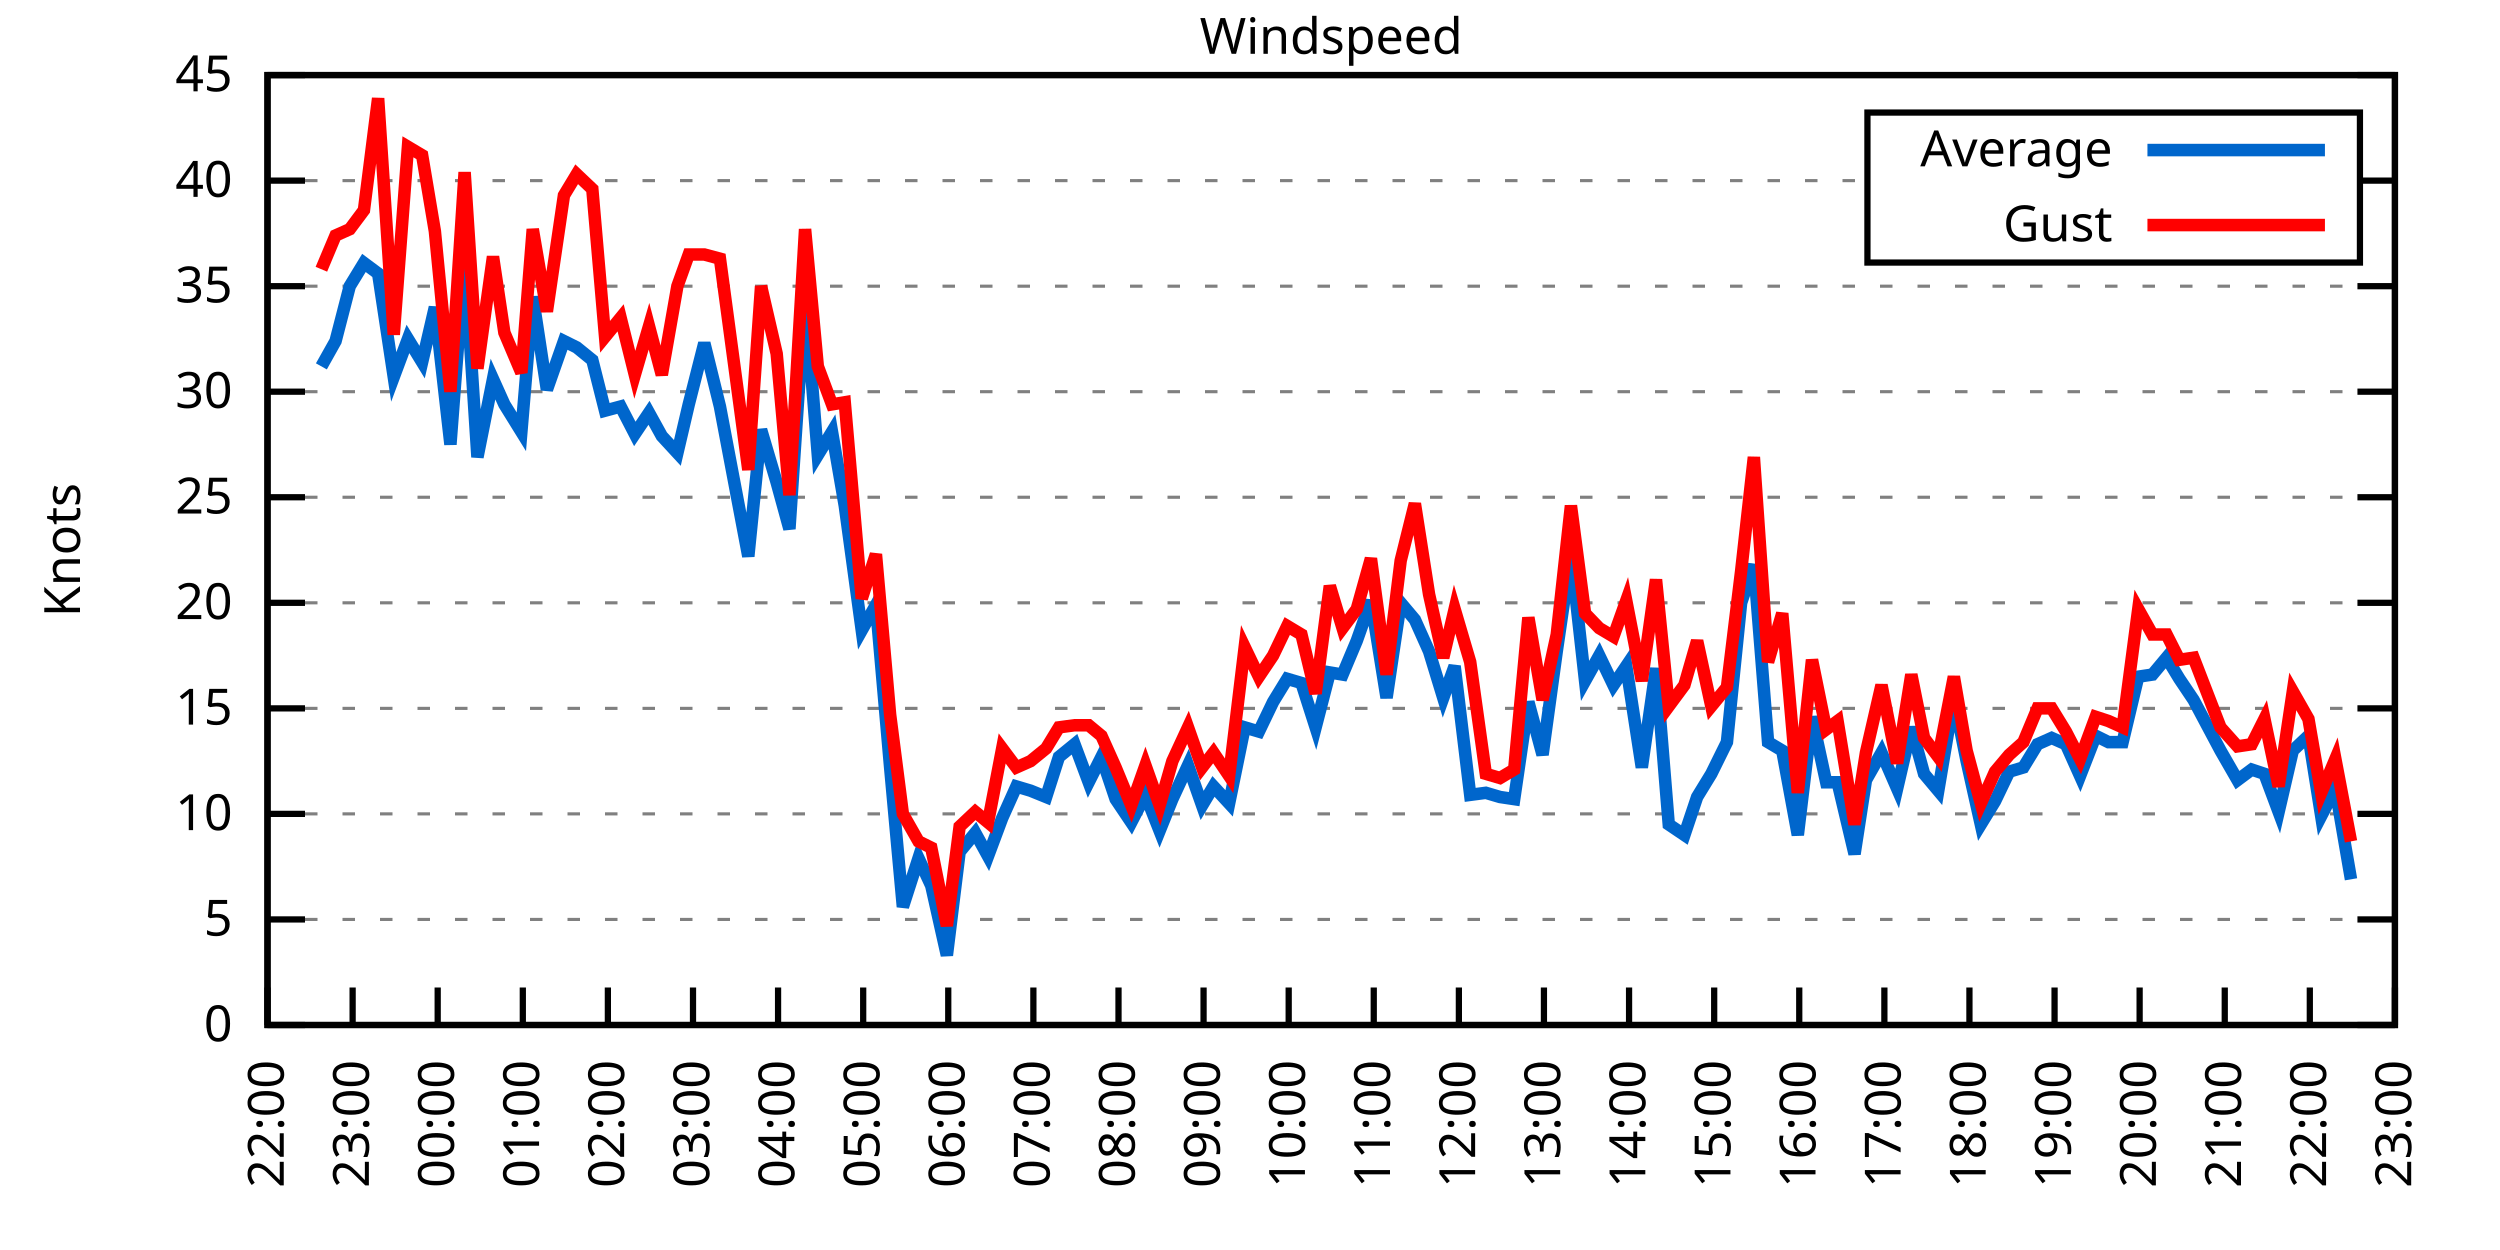
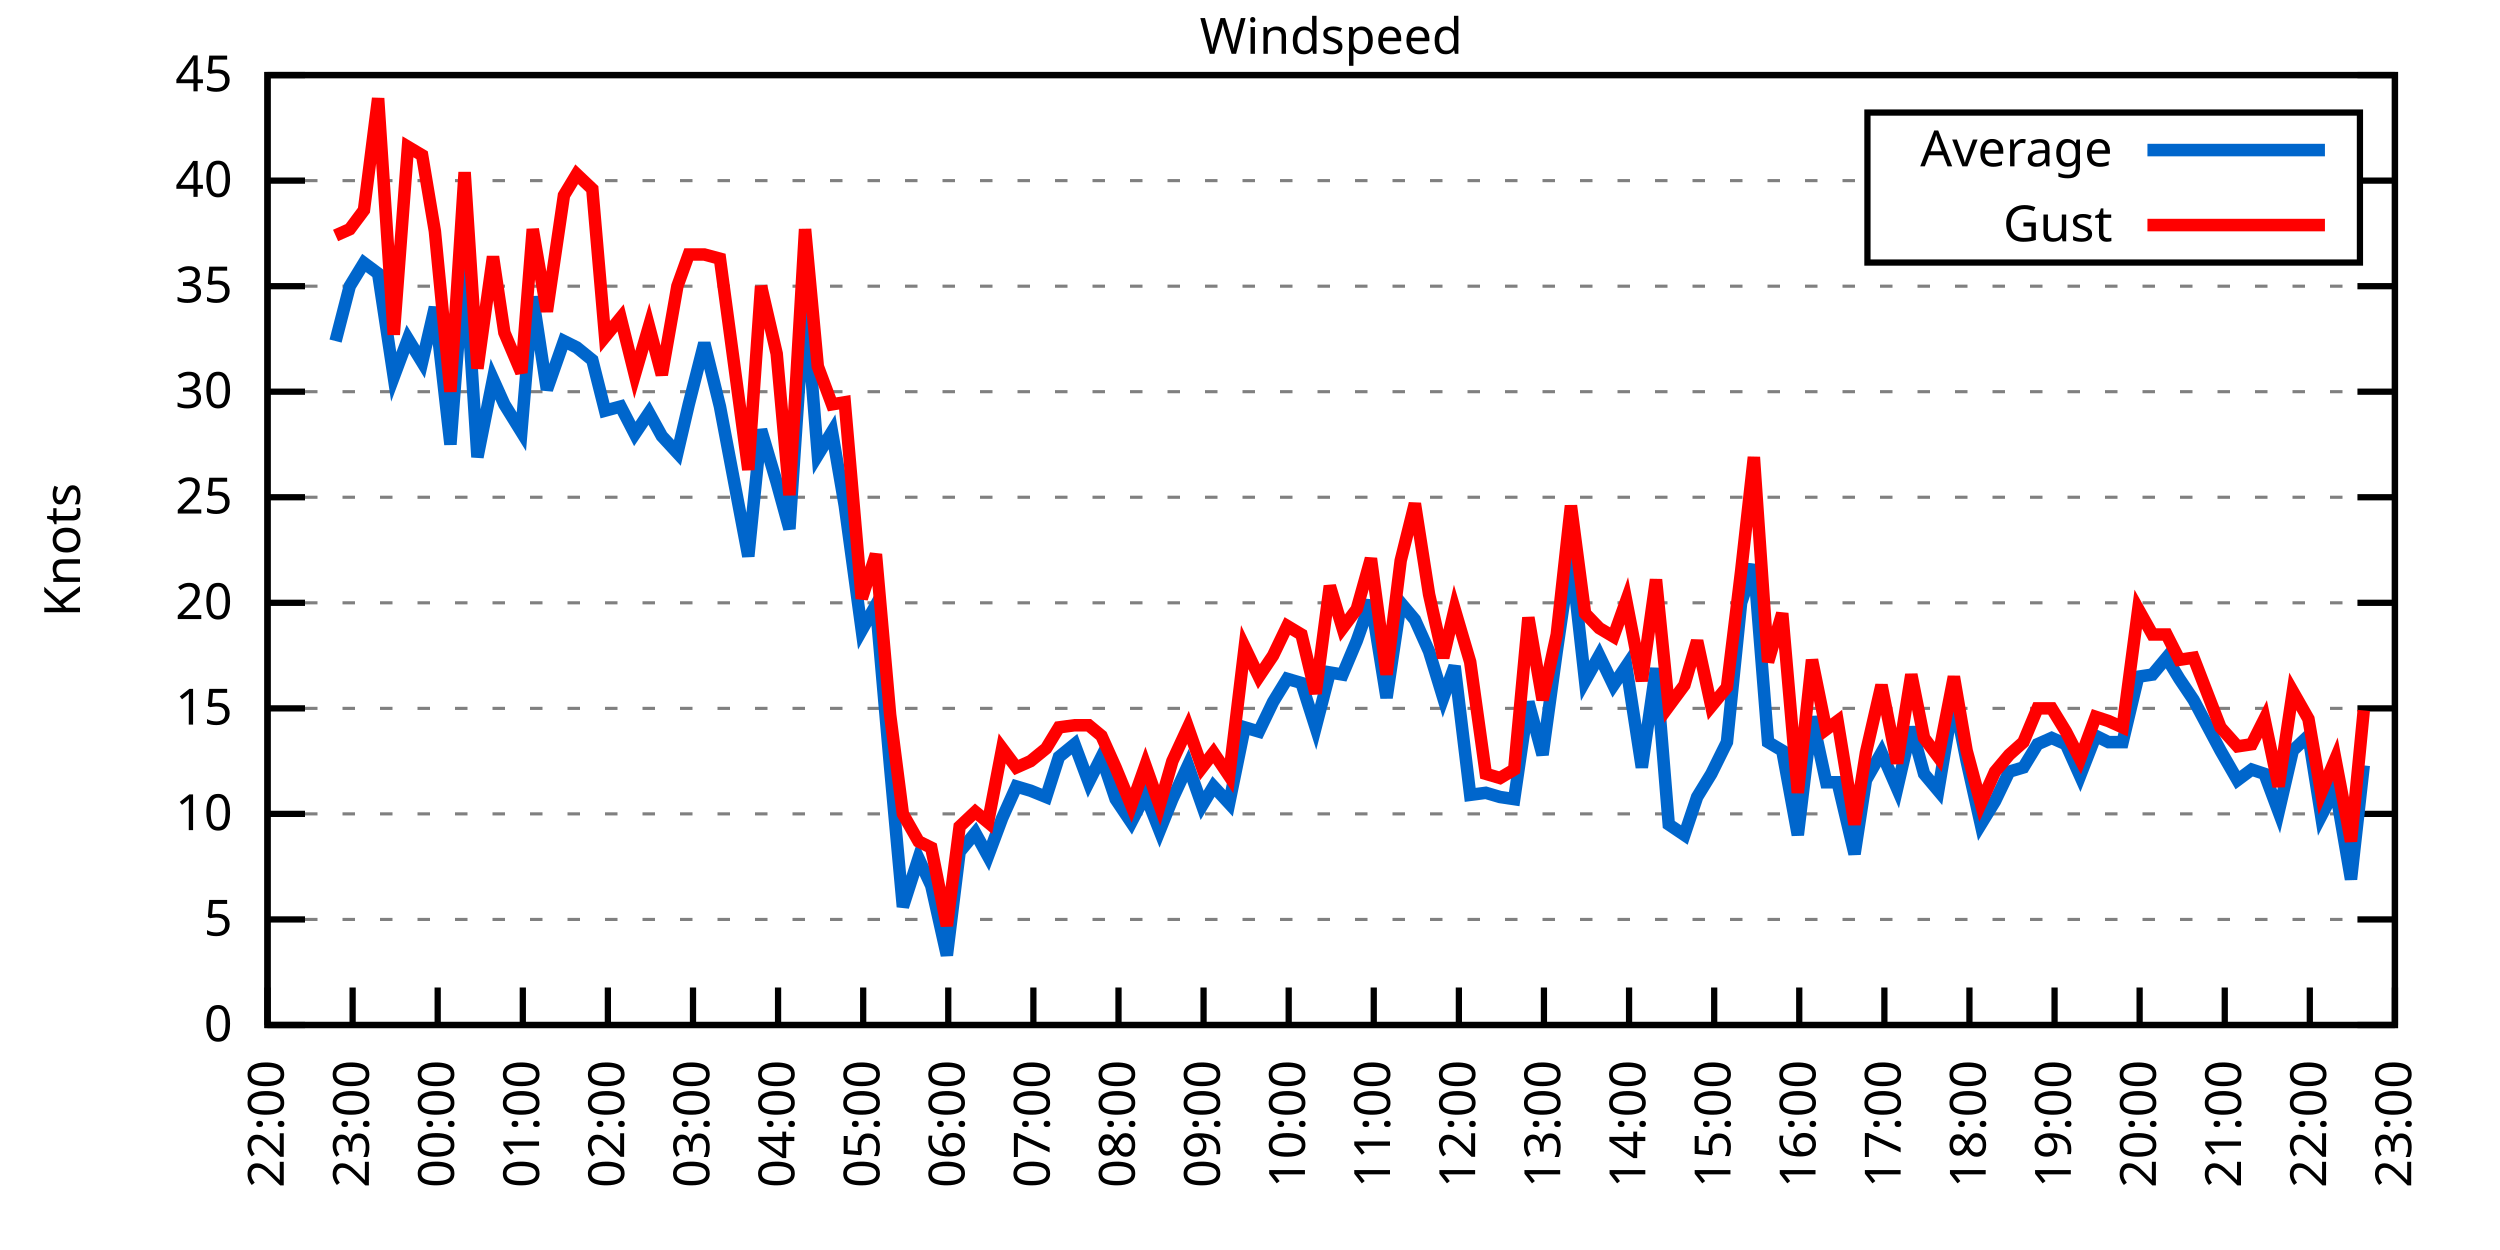
<svg xmlns="http://www.w3.org/2000/svg" xmlns:xlink="http://www.w3.org/1999/xlink" width="400" height="200" viewBox="0 0 400 200">
  <g id="gnuplot_canvas">
    <rect x="0" y="0" width="400" height="200" fill="none" />
    <defs>
      <circle id="gpDot" r="0.5" stroke-width="0.5" stroke="currentColor" />
      <path id="gpPt0" stroke-width="0.333" stroke="currentColor" d="M-1,0 h2 M0,-1 v2" />
      <path id="gpPt1" stroke-width="0.333" stroke="currentColor" d="M-1,-1 L1,1 M1,-1 L-1,1" />
      <path id="gpPt2" stroke-width="0.333" stroke="currentColor" d="M-1,0 L1,0 M0,-1 L0,1 M-1,-1 L1,1 M-1,1 L1,-1" />
      <rect id="gpPt3" stroke-width="0.333" stroke="currentColor" x="-1" y="-1" width="2" height="2" />
      <rect id="gpPt4" stroke-width="0.333" stroke="currentColor" fill="currentColor" x="-1" y="-1" width="2" height="2" />
      <circle id="gpPt5" stroke-width="0.333" stroke="currentColor" cx="0" cy="0" r="1" />
      <use xlink:href="#gpPt5" id="gpPt6" fill="currentColor" stroke="none" />
      <path id="gpPt7" stroke-width="0.333" stroke="currentColor" d="M0,-1.33 L-1.33,0.67 L1.33,0.67 z" />
      <use xlink:href="#gpPt7" id="gpPt8" fill="currentColor" stroke="none" />
      <use xlink:href="#gpPt7" id="gpPt9" stroke="currentColor" transform="rotate(180)" />
      <use xlink:href="#gpPt9" id="gpPt10" fill="currentColor" stroke="none" />
      <use xlink:href="#gpPt3" id="gpPt11" stroke="currentColor" transform="rotate(45)" />
      <use xlink:href="#gpPt11" id="gpPt12" fill="currentColor" stroke="none" />
      <path id="gpPt13" stroke-width="0.333" stroke="currentColor" d="M0,1.330 L1.265,0.411 L0.782,-1.067 L-0.782,-1.076 L-1.265,0.411 z" />
      <use xlink:href="#gpPt13" id="gpPt14" fill="currentColor" stroke="none" />
      <filter id="textbox" filterUnits="objectBoundingBox" x="0" y="0" height="1" width="1">
        <feFlood flood-color="white" flood-opacity="1" result="bgnd" />
        <feComposite in="SourceGraphic" in2="bgnd" operator="atop" />
      </filter>
      <filter id="greybox" filterUnits="objectBoundingBox" x="0" y="0" height="1" width="1">
        <feFlood flood-color="lightgrey" flood-opacity="1" result="grey" />
        <feComposite in="SourceGraphic" in2="grey" operator="atop" />
      </filter>
    </defs>
    <g fill="none" color="white" stroke="currentColor" stroke-width="1.00" stroke-linecap="butt" stroke-linejoin="miter">
</g>
    <g fill="none" color="black" stroke="currentColor" stroke-width="1.00" stroke-linecap="butt" stroke-linejoin="miter">
      <g stroke="none" shape-rendering="crispEdges">
        <polygon fill="rgb(255, 255, 255)" points="42.80,164.00 383.18,164.00 383.18,12.02 42.80,12.02 " />
      </g>
    </g>
    <g fill="none" color="black" stroke="currentColor" stroke-width="1.00" stroke-linecap="butt" stroke-linejoin="miter">
</g>
    <g fill="none" color="black" stroke="black" stroke-width="0.50" stroke-linecap="butt" stroke-linejoin="miter">
</g>
    <g fill="none" color="gray" stroke="currentColor" stroke-width="0.50" stroke-linecap="butt" stroke-linejoin="miter">
      <path stroke="gray" stroke-dasharray="2,4" class="gridline" d="M42.80,164.00 L383.19,164.00  " />
    </g>
    <g fill="none" color="gray" stroke="gray" stroke-width="1.00" stroke-linecap="butt" stroke-linejoin="miter">
</g>
    <g fill="none" color="black" stroke="currentColor" stroke-width="1.00" stroke-linecap="butt" stroke-linejoin="miter">
      <path stroke="black" d="M42.80,164.00 L48.80,164.00 M383.19,164.00 L377.19,164.00  " />
      <g transform="translate(37.20,166.60)" stroke="none" fill="black" font-family="Sans" font-size="8.00" text-anchor="end">
        <text>
          <tspan font-family="Sans"> 0</tspan>
        </text>
      </g>
    </g>
    <g fill="none" color="black" stroke="currentColor" stroke-width="1.00" stroke-linecap="butt" stroke-linejoin="miter">
</g>
    <g fill="none" color="black" stroke="black" stroke-width="0.50" stroke-linecap="butt" stroke-linejoin="miter">
</g>
    <g fill="none" color="gray" stroke="currentColor" stroke-width="0.50" stroke-linecap="butt" stroke-linejoin="miter">
      <path stroke="gray" stroke-dasharray="2,4" class="gridline" d="M42.80,147.11 L383.19,147.11  " />
    </g>
    <g fill="none" color="gray" stroke="gray" stroke-width="1.00" stroke-linecap="butt" stroke-linejoin="miter">
</g>
    <g fill="none" color="black" stroke="currentColor" stroke-width="1.00" stroke-linecap="butt" stroke-linejoin="miter">
      <path stroke="black" d="M42.80,147.11 L48.80,147.11 M383.19,147.11 L377.19,147.11  " />
      <g transform="translate(37.20,149.71)" stroke="none" fill="black" font-family="Sans" font-size="8.00" text-anchor="end">
        <text>
          <tspan font-family="Sans"> 5</tspan>
        </text>
      </g>
    </g>
    <g fill="none" color="black" stroke="currentColor" stroke-width="1.00" stroke-linecap="butt" stroke-linejoin="miter">
</g>
    <g fill="none" color="black" stroke="black" stroke-width="0.50" stroke-linecap="butt" stroke-linejoin="miter">
</g>
    <g fill="none" color="gray" stroke="currentColor" stroke-width="0.50" stroke-linecap="butt" stroke-linejoin="miter">
      <path stroke="gray" stroke-dasharray="2,4" class="gridline" d="M42.80,130.22 L383.19,130.22  " />
    </g>
    <g fill="none" color="gray" stroke="gray" stroke-width="1.00" stroke-linecap="butt" stroke-linejoin="miter">
</g>
    <g fill="none" color="black" stroke="currentColor" stroke-width="1.00" stroke-linecap="butt" stroke-linejoin="miter">
      <path stroke="black" d="M42.80,130.22 L48.80,130.22 M383.19,130.22 L377.19,130.22  " />
      <g transform="translate(37.20,132.82)" stroke="none" fill="black" font-family="Sans" font-size="8.00" text-anchor="end">
        <text>
          <tspan font-family="Sans"> 10</tspan>
        </text>
      </g>
    </g>
    <g fill="none" color="black" stroke="currentColor" stroke-width="1.00" stroke-linecap="butt" stroke-linejoin="miter">
</g>
    <g fill="none" color="black" stroke="black" stroke-width="0.50" stroke-linecap="butt" stroke-linejoin="miter">
</g>
    <g fill="none" color="gray" stroke="currentColor" stroke-width="0.50" stroke-linecap="butt" stroke-linejoin="miter">
      <path stroke="gray" stroke-dasharray="2,4" class="gridline" d="M42.80,113.34 L383.19,113.34  " />
    </g>
    <g fill="none" color="gray" stroke="gray" stroke-width="1.00" stroke-linecap="butt" stroke-linejoin="miter">
</g>
    <g fill="none" color="black" stroke="currentColor" stroke-width="1.00" stroke-linecap="butt" stroke-linejoin="miter">
      <path stroke="black" d="M42.80,113.34 L48.80,113.34 M383.19,113.34 L377.19,113.34  " />
      <g transform="translate(37.20,115.94)" stroke="none" fill="black" font-family="Sans" font-size="8.00" text-anchor="end">
        <text>
          <tspan font-family="Sans"> 15</tspan>
        </text>
      </g>
    </g>
    <g fill="none" color="black" stroke="currentColor" stroke-width="1.00" stroke-linecap="butt" stroke-linejoin="miter">
</g>
    <g fill="none" color="black" stroke="black" stroke-width="0.50" stroke-linecap="butt" stroke-linejoin="miter">
</g>
    <g fill="none" color="gray" stroke="currentColor" stroke-width="0.50" stroke-linecap="butt" stroke-linejoin="miter">
      <path stroke="gray" stroke-dasharray="2,4" class="gridline" d="M42.80,96.45 L383.19,96.45  " />
    </g>
    <g fill="none" color="gray" stroke="gray" stroke-width="1.00" stroke-linecap="butt" stroke-linejoin="miter">
</g>
    <g fill="none" color="black" stroke="currentColor" stroke-width="1.00" stroke-linecap="butt" stroke-linejoin="miter">
      <path stroke="black" d="M42.80,96.45 L48.80,96.45 M383.19,96.45 L377.19,96.45  " />
      <g transform="translate(37.20,99.05)" stroke="none" fill="black" font-family="Sans" font-size="8.00" text-anchor="end">
        <text>
          <tspan font-family="Sans"> 20</tspan>
        </text>
      </g>
    </g>
    <g fill="none" color="black" stroke="currentColor" stroke-width="1.00" stroke-linecap="butt" stroke-linejoin="miter">
</g>
    <g fill="none" color="black" stroke="black" stroke-width="0.50" stroke-linecap="butt" stroke-linejoin="miter">
</g>
    <g fill="none" color="gray" stroke="currentColor" stroke-width="0.50" stroke-linecap="butt" stroke-linejoin="miter">
      <path stroke="gray" stroke-dasharray="2,4" class="gridline" d="M42.80,79.56 L383.19,79.56  " />
    </g>
    <g fill="none" color="gray" stroke="gray" stroke-width="1.00" stroke-linecap="butt" stroke-linejoin="miter">
</g>
    <g fill="none" color="black" stroke="currentColor" stroke-width="1.00" stroke-linecap="butt" stroke-linejoin="miter">
      <path stroke="black" d="M42.80,79.56 L48.80,79.56 M383.19,79.56 L377.19,79.56  " />
      <g transform="translate(37.20,82.16)" stroke="none" fill="black" font-family="Sans" font-size="8.00" text-anchor="end">
        <text>
          <tspan font-family="Sans"> 25</tspan>
        </text>
      </g>
    </g>
    <g fill="none" color="black" stroke="currentColor" stroke-width="1.00" stroke-linecap="butt" stroke-linejoin="miter">
</g>
    <g fill="none" color="black" stroke="black" stroke-width="0.50" stroke-linecap="butt" stroke-linejoin="miter">
</g>
    <g fill="none" color="gray" stroke="currentColor" stroke-width="0.50" stroke-linecap="butt" stroke-linejoin="miter">
      <path stroke="gray" stroke-dasharray="2,4" class="gridline" d="M42.80,62.67 L383.19,62.67  " />
    </g>
    <g fill="none" color="gray" stroke="gray" stroke-width="1.00" stroke-linecap="butt" stroke-linejoin="miter">
</g>
    <g fill="none" color="black" stroke="currentColor" stroke-width="1.00" stroke-linecap="butt" stroke-linejoin="miter">
      <path stroke="black" d="M42.80,62.67 L48.80,62.67 M383.19,62.67 L377.19,62.67  " />
      <g transform="translate(37.20,65.27)" stroke="none" fill="black" font-family="Sans" font-size="8.00" text-anchor="end">
        <text>
          <tspan font-family="Sans"> 30</tspan>
        </text>
      </g>
    </g>
    <g fill="none" color="black" stroke="currentColor" stroke-width="1.00" stroke-linecap="butt" stroke-linejoin="miter">
</g>
    <g fill="none" color="black" stroke="black" stroke-width="0.50" stroke-linecap="butt" stroke-linejoin="miter">
</g>
    <g fill="none" color="gray" stroke="currentColor" stroke-width="0.50" stroke-linecap="butt" stroke-linejoin="miter">
      <path stroke="gray" stroke-dasharray="2,4" class="gridline" d="M42.80,45.79 L383.19,45.79  " />
    </g>
    <g fill="none" color="gray" stroke="gray" stroke-width="1.00" stroke-linecap="butt" stroke-linejoin="miter">
</g>
    <g fill="none" color="black" stroke="currentColor" stroke-width="1.00" stroke-linecap="butt" stroke-linejoin="miter">
      <path stroke="black" d="M42.80,45.79 L48.80,45.79 M383.19,45.79 L377.19,45.79  " />
      <g transform="translate(37.20,48.39)" stroke="none" fill="black" font-family="Sans" font-size="8.00" text-anchor="end">
        <text>
          <tspan font-family="Sans"> 35</tspan>
        </text>
      </g>
    </g>
    <g fill="none" color="black" stroke="currentColor" stroke-width="1.00" stroke-linecap="butt" stroke-linejoin="miter">
</g>
    <g fill="none" color="black" stroke="black" stroke-width="0.50" stroke-linecap="butt" stroke-linejoin="miter">
</g>
    <g fill="none" color="gray" stroke="currentColor" stroke-width="0.50" stroke-linecap="butt" stroke-linejoin="miter">
      <path stroke="gray" stroke-dasharray="2,4" class="gridline" d="M42.80,28.90 L298.79,28.90 M377.59,28.90 L383.19,28.90  " />
    </g>
    <g fill="none" color="gray" stroke="gray" stroke-width="1.00" stroke-linecap="butt" stroke-linejoin="miter">
</g>
    <g fill="none" color="black" stroke="currentColor" stroke-width="1.00" stroke-linecap="butt" stroke-linejoin="miter">
      <path stroke="black" d="M42.80,28.90 L48.80,28.90 M383.19,28.90 L377.19,28.90  " />
      <g transform="translate(37.20,31.50)" stroke="none" fill="black" font-family="Sans" font-size="8.00" text-anchor="end">
        <text>
          <tspan font-family="Sans"> 40</tspan>
        </text>
      </g>
    </g>
    <g fill="none" color="black" stroke="currentColor" stroke-width="1.00" stroke-linecap="butt" stroke-linejoin="miter">
</g>
    <g fill="none" color="black" stroke="black" stroke-width="0.50" stroke-linecap="butt" stroke-linejoin="miter">
</g>
    <g fill="none" color="gray" stroke="currentColor" stroke-width="0.50" stroke-linecap="butt" stroke-linejoin="miter">
      <path stroke="gray" stroke-dasharray="2,4" class="gridline" d="M42.80,12.01 L383.19,12.01  " />
    </g>
    <g fill="none" color="gray" stroke="gray" stroke-width="1.00" stroke-linecap="butt" stroke-linejoin="miter">
</g>
    <g fill="none" color="black" stroke="currentColor" stroke-width="1.00" stroke-linecap="butt" stroke-linejoin="miter">
      <path stroke="black" d="M42.80,12.01 L48.80,12.01 M383.19,12.01 L377.19,12.01  " />
      <g transform="translate(37.20,14.61)" stroke="none" fill="black" font-family="Sans" font-size="8.00" text-anchor="end">
        <text>
          <tspan font-family="Sans"> 45</tspan>
        </text>
      </g>
    </g>
    <g fill="none" color="black" stroke="currentColor" stroke-width="1.00" stroke-linecap="butt" stroke-linejoin="miter">
      <path stroke="black" d="M42.80,164.00 L42.80,158.00  " />
      <g transform="translate(45.40,169.60) rotate(270.00)" stroke="none" fill="black" font-family="Sans" font-size="8.00" text-anchor="end">
        <text>
          <tspan font-family="Sans">22:00</tspan>
        </text>
      </g>
    </g>
    <g fill="none" color="black" stroke="currentColor" stroke-width="1.00" stroke-linecap="butt" stroke-linejoin="miter">
      <path stroke="black" d="M56.42,164.00 L56.42,158.00  " />
      <g transform="translate(59.02,169.60) rotate(270.00)" stroke="none" fill="black" font-family="Sans" font-size="8.00" text-anchor="end">
        <text>
          <tspan font-family="Sans">23:00</tspan>
        </text>
      </g>
    </g>
    <g fill="none" color="black" stroke="currentColor" stroke-width="1.00" stroke-linecap="butt" stroke-linejoin="miter">
      <path stroke="black" d="M70.03,164.00 L70.03,158.00  " />
      <g transform="translate(72.63,169.60) rotate(270.00)" stroke="none" fill="black" font-family="Sans" font-size="8.00" text-anchor="end">
        <text>
          <tspan font-family="Sans">00:00</tspan>
        </text>
      </g>
    </g>
    <g fill="none" color="black" stroke="currentColor" stroke-width="1.00" stroke-linecap="butt" stroke-linejoin="miter">
      <path stroke="black" d="M83.65,164.00 L83.65,158.00  " />
      <g transform="translate(86.25,169.60) rotate(270.00)" stroke="none" fill="black" font-family="Sans" font-size="8.00" text-anchor="end">
        <text>
          <tspan font-family="Sans">01:00</tspan>
        </text>
      </g>
    </g>
    <g fill="none" color="black" stroke="currentColor" stroke-width="1.00" stroke-linecap="butt" stroke-linejoin="miter">
      <path stroke="black" d="M97.26,164.00 L97.26,158.00  " />
      <g transform="translate(99.86,169.60) rotate(270.00)" stroke="none" fill="black" font-family="Sans" font-size="8.00" text-anchor="end">
        <text>
          <tspan font-family="Sans">02:00</tspan>
        </text>
      </g>
    </g>
    <g fill="none" color="black" stroke="currentColor" stroke-width="1.00" stroke-linecap="butt" stroke-linejoin="miter">
      <path stroke="black" d="M110.88,164.00 L110.88,158.00  " />
      <g transform="translate(113.48,169.60) rotate(270.00)" stroke="none" fill="black" font-family="Sans" font-size="8.00" text-anchor="end">
        <text>
          <tspan font-family="Sans">03:00</tspan>
        </text>
      </g>
    </g>
    <g fill="none" color="black" stroke="currentColor" stroke-width="1.00" stroke-linecap="butt" stroke-linejoin="miter">
      <path stroke="black" d="M124.49,164.00 L124.49,158.00  " />
      <g transform="translate(127.09,169.60) rotate(270.00)" stroke="none" fill="black" font-family="Sans" font-size="8.00" text-anchor="end">
        <text>
          <tspan font-family="Sans">04:00</tspan>
        </text>
      </g>
    </g>
    <g fill="none" color="black" stroke="currentColor" stroke-width="1.00" stroke-linecap="butt" stroke-linejoin="miter">
      <path stroke="black" d="M138.11,164.00 L138.11,158.00  " />
      <g transform="translate(140.71,169.60) rotate(270.00)" stroke="none" fill="black" font-family="Sans" font-size="8.00" text-anchor="end">
        <text>
          <tspan font-family="Sans">05:00</tspan>
        </text>
      </g>
    </g>
    <g fill="none" color="black" stroke="currentColor" stroke-width="1.00" stroke-linecap="butt" stroke-linejoin="miter">
      <path stroke="black" d="M151.72,164.00 L151.72,158.00  " />
      <g transform="translate(154.32,169.60) rotate(270.00)" stroke="none" fill="black" font-family="Sans" font-size="8.00" text-anchor="end">
        <text>
          <tspan font-family="Sans">06:00</tspan>
        </text>
      </g>
    </g>
    <g fill="none" color="black" stroke="currentColor" stroke-width="1.00" stroke-linecap="butt" stroke-linejoin="miter">
      <path stroke="black" d="M165.34,164.00 L165.34,158.00  " />
      <g transform="translate(167.94,169.60) rotate(270.00)" stroke="none" fill="black" font-family="Sans" font-size="8.00" text-anchor="end">
        <text>
          <tspan font-family="Sans">07:00</tspan>
        </text>
      </g>
    </g>
    <g fill="none" color="black" stroke="currentColor" stroke-width="1.00" stroke-linecap="butt" stroke-linejoin="miter">
      <path stroke="black" d="M178.96,164.00 L178.96,158.00  " />
      <g transform="translate(181.56,169.60) rotate(270.00)" stroke="none" fill="black" font-family="Sans" font-size="8.00" text-anchor="end">
        <text>
          <tspan font-family="Sans">08:00</tspan>
        </text>
      </g>
    </g>
    <g fill="none" color="black" stroke="currentColor" stroke-width="1.00" stroke-linecap="butt" stroke-linejoin="miter">
      <path stroke="black" d="M192.57,164.00 L192.57,158.00  " />
      <g transform="translate(195.17,169.60) rotate(270.00)" stroke="none" fill="black" font-family="Sans" font-size="8.00" text-anchor="end">
        <text>
          <tspan font-family="Sans">09:00</tspan>
        </text>
      </g>
    </g>
    <g fill="none" color="black" stroke="currentColor" stroke-width="1.00" stroke-linecap="butt" stroke-linejoin="miter">
      <path stroke="black" d="M206.19,164.00 L206.19,158.00  " />
      <g transform="translate(208.79,169.60) rotate(270.00)" stroke="none" fill="black" font-family="Sans" font-size="8.00" text-anchor="end">
        <text>
          <tspan font-family="Sans">10:00</tspan>
        </text>
      </g>
    </g>
    <g fill="none" color="black" stroke="currentColor" stroke-width="1.00" stroke-linecap="butt" stroke-linejoin="miter">
      <path stroke="black" d="M219.80,164.00 L219.80,158.00  " />
      <g transform="translate(222.40,169.60) rotate(270.00)" stroke="none" fill="black" font-family="Sans" font-size="8.00" text-anchor="end">
        <text>
          <tspan font-family="Sans">11:00</tspan>
        </text>
      </g>
    </g>
    <g fill="none" color="black" stroke="currentColor" stroke-width="1.00" stroke-linecap="butt" stroke-linejoin="miter">
      <path stroke="black" d="M233.42,164.00 L233.42,158.00  " />
      <g transform="translate(236.02,169.60) rotate(270.00)" stroke="none" fill="black" font-family="Sans" font-size="8.00" text-anchor="end">
        <text>
          <tspan font-family="Sans">12:00</tspan>
        </text>
      </g>
    </g>
    <g fill="none" color="black" stroke="currentColor" stroke-width="1.00" stroke-linecap="butt" stroke-linejoin="miter">
      <path stroke="black" d="M247.03,164.00 L247.03,158.00  " />
      <g transform="translate(249.63,169.60) rotate(270.00)" stroke="none" fill="black" font-family="Sans" font-size="8.00" text-anchor="end">
        <text>
          <tspan font-family="Sans">13:00</tspan>
        </text>
      </g>
    </g>
    <g fill="none" color="black" stroke="currentColor" stroke-width="1.00" stroke-linecap="butt" stroke-linejoin="miter">
      <path stroke="black" d="M260.65,164.00 L260.65,158.00  " />
      <g transform="translate(263.25,169.60) rotate(270.00)" stroke="none" fill="black" font-family="Sans" font-size="8.00" text-anchor="end">
        <text>
          <tspan font-family="Sans">14:00</tspan>
        </text>
      </g>
    </g>
    <g fill="none" color="black" stroke="currentColor" stroke-width="1.00" stroke-linecap="butt" stroke-linejoin="miter">
      <path stroke="black" d="M274.27,164.00 L274.27,158.00  " />
      <g transform="translate(276.87,169.60) rotate(270.00)" stroke="none" fill="black" font-family="Sans" font-size="8.00" text-anchor="end">
        <text>
          <tspan font-family="Sans">15:00</tspan>
        </text>
      </g>
    </g>
    <g fill="none" color="black" stroke="currentColor" stroke-width="1.00" stroke-linecap="butt" stroke-linejoin="miter">
      <path stroke="black" d="M287.88,164.00 L287.88,158.00  " />
      <g transform="translate(290.48,169.60) rotate(270.00)" stroke="none" fill="black" font-family="Sans" font-size="8.00" text-anchor="end">
        <text>
          <tspan font-family="Sans">16:00</tspan>
        </text>
      </g>
    </g>
    <g fill="none" color="black" stroke="currentColor" stroke-width="1.00" stroke-linecap="butt" stroke-linejoin="miter">
      <path stroke="black" d="M301.50,164.00 L301.50,158.00  " />
      <g transform="translate(304.10,169.60) rotate(270.00)" stroke="none" fill="black" font-family="Sans" font-size="8.00" text-anchor="end">
        <text>
          <tspan font-family="Sans">17:00</tspan>
        </text>
      </g>
    </g>
    <g fill="none" color="black" stroke="currentColor" stroke-width="1.00" stroke-linecap="butt" stroke-linejoin="miter">
      <path stroke="black" d="M315.11,164.00 L315.11,158.00  " />
      <g transform="translate(317.71,169.60) rotate(270.00)" stroke="none" fill="black" font-family="Sans" font-size="8.00" text-anchor="end">
        <text>
          <tspan font-family="Sans">18:00</tspan>
        </text>
      </g>
    </g>
    <g fill="none" color="black" stroke="currentColor" stroke-width="1.00" stroke-linecap="butt" stroke-linejoin="miter">
      <path stroke="black" d="M328.73,164.00 L328.73,158.00  " />
      <g transform="translate(331.33,169.60) rotate(270.00)" stroke="none" fill="black" font-family="Sans" font-size="8.00" text-anchor="end">
        <text>
          <tspan font-family="Sans">19:00</tspan>
        </text>
      </g>
    </g>
    <g fill="none" color="black" stroke="currentColor" stroke-width="1.00" stroke-linecap="butt" stroke-linejoin="miter">
      <path stroke="black" d="M342.34,164.00 L342.34,158.00  " />
      <g transform="translate(344.94,169.60) rotate(270.00)" stroke="none" fill="black" font-family="Sans" font-size="8.00" text-anchor="end">
        <text>
          <tspan font-family="Sans">20:00</tspan>
        </text>
      </g>
    </g>
    <g fill="none" color="black" stroke="currentColor" stroke-width="1.00" stroke-linecap="butt" stroke-linejoin="miter">
      <path stroke="black" d="M355.96,164.00 L355.96,158.00  " />
      <g transform="translate(358.56,169.60) rotate(270.00)" stroke="none" fill="black" font-family="Sans" font-size="8.00" text-anchor="end">
        <text>
          <tspan font-family="Sans">21:00</tspan>
        </text>
      </g>
    </g>
    <g fill="none" color="black" stroke="currentColor" stroke-width="1.00" stroke-linecap="butt" stroke-linejoin="miter">
      <path stroke="black" d="M369.57,164.00 L369.57,158.00  " />
      <g transform="translate(372.17,169.60) rotate(270.00)" stroke="none" fill="black" font-family="Sans" font-size="8.00" text-anchor="end">
        <text>
          <tspan font-family="Sans">22:00</tspan>
        </text>
      </g>
    </g>
    <g fill="none" color="black" stroke="currentColor" stroke-width="1.00" stroke-linecap="butt" stroke-linejoin="miter">
      <path stroke="black" d="M383.19,164.00 L383.19,158.00  " />
      <g transform="translate(385.79,169.60) rotate(270.00)" stroke="none" fill="black" font-family="Sans" font-size="8.00" text-anchor="end">
        <text>
          <tspan font-family="Sans">23:00</tspan>
        </text>
      </g>
    </g>
    <g fill="none" color="black" stroke="currentColor" stroke-width="1.00" stroke-linecap="butt" stroke-linejoin="miter">
</g>
    <g fill="none" color="black" stroke="currentColor" stroke-width="1.00" stroke-linecap="butt" stroke-linejoin="miter">
      <path stroke="black" d="M42.80,12.01 L42.80,164.00 L383.19,164.00 L383.19,12.01 L42.80,12.01 Z  " />
    </g>
    <g fill="none" color="black" stroke="currentColor" stroke-width="1.00" stroke-linecap="butt" stroke-linejoin="miter">
</g>
    <g fill="none" color="black" stroke="currentColor" stroke-width="1.00" stroke-linecap="butt" stroke-linejoin="miter">
      <path stroke="black" d="M298.79,42.01 L298.79,18.01 L377.59,18.01 L377.59,42.01 L298.79,42.01 Z  " />
    </g>
    <g id="Windspeed_plot_1">
      <g fill="none" color="white" stroke="black" stroke-width="2.00" stroke-linecap="butt" stroke-linejoin="miter">
</g>
      <g fill="none" color="black" stroke="currentColor" stroke-width="2.00" stroke-linecap="butt" stroke-linejoin="miter">
        <g transform="translate(337.99,26.61)" stroke="none" fill="black" font-family="Sans" font-size="8.00" text-anchor="end">
          <text>
            <tspan font-family="Sans">Average</tspan>
          </text>
        </g>
      </g>
      <g fill="none" color="black" stroke="currentColor" stroke-width="2.00" stroke-linecap="butt" stroke-linejoin="miter">
-         <path stroke="rgb(  0, 102, 204)" d="M343.59,24.01 L371.99,24.01 M51.42,58.62 L53.69,54.57 L55.96,45.79 L58.23,42.07 L60.50,43.76 L63.00,60.31   L65.27,54.23 L67.54,57.94 L69.58,49.16 L72.07,71.12 L74.34,41.39 L76.39,73.14 L78.88,60.65 L80.70,64.70   L83.42,69.09 L85.24,47.47 L87.50,62.34 L90.23,54.57 L92.27,55.58 L94.77,57.61 L96.81,65.71 L99.30,65.04   L101.57,69.43 L103.84,66.05 L105.89,69.77 L108.38,72.47 L110.20,64.70 L112.69,54.90 L115.19,65.04 L119.73,89.02   L121.77,68.75 L124.27,77.20 L126.31,84.63 L128.81,47.47 L130.85,72.81 L133.12,69.09 L135.16,80.91 L137.88,100.84   L140.15,96.79 L142.42,122.79 L144.46,145.09 L146.96,137.32 L149.00,141.71 L151.50,152.85 L153.54,136.30 L156.04,133.26   L158.08,136.98 L160.35,130.90 L162.62,125.83 L164.89,126.51 L167.38,127.52 L169.43,121.11 L171.92,119.08 L174.19,125.16   L176.23,121.11 L178.50,127.86 L181.00,131.58 L183.27,127.18 L185.54,132.93 L187.58,127.86 L190.08,122.46 L192.34,128.87   L194.16,125.83 L196.66,128.54 L199.15,116.38 L201.42,117.05 L203.69,112.32 L205.96,108.61 L208.23,109.28 L210.50,116.38   L212.77,107.59 L214.81,107.93 L217.08,102.53 L219.35,96.11 L221.85,111.65 L224.11,96.45 L226.38,99.15 L228.65,104.22   L230.92,111.65 L232.74,106.58 L235.23,127.18 L237.73,126.85 L240.00,127.52 L242.27,127.86 L244.54,112.32 L246.81,120.77   L249.08,104.22 L251.35,88.68 L253.61,108.95 L255.88,104.89 L258.15,109.62 L260.20,106.58 L262.69,122.79 L264.96,106.92   L267.00,131.91 L269.50,133.60 L271.54,127.52 L273.81,123.81 L276.31,118.74 L278.58,96.45 L280.62,90.37 L282.89,118.74   L285.16,120.09 L287.65,133.60 L289.92,114.69 L292.19,125.16 L294.01,125.16 L296.73,136.64 L298.55,124.82 L301.04,120.43   L303.54,126.17 L305.81,116.38 L307.85,123.81 L310.12,126.51 L312.62,111.65 L314.66,121.78 L316.93,131.91 L319.20,128.20   L321.47,123.47 L323.74,122.79 L326.00,119.08 L328.27,118.07 L330.54,119.08 L332.81,124.14 L335.31,117.73 L337.35,118.74   L339.62,118.74 L342.12,108.27 L344.39,107.93 L346.65,105.23 L348.70,108.61 L350.97,111.99 L355.28,120.09 L358.00,124.82   L360.27,123.13 L362.31,123.81 L364.58,129.89 L366.85,120.09 L369.35,117.73 L371.39,130.56 L373.66,126.17 L376.16,140.69    " />
+         <path stroke="rgb(  0, 102, 204)" d="M343.59,24.01 L371.99,24.01 M53.69,54.57 L55.96,45.79 L58.23,42.07 L60.50,43.76 L63.00,60.31 L65.27,54.23   L67.54,57.94 L69.58,49.16 L72.07,71.12 L74.34,41.39 L76.39,73.14 L78.88,60.65 L80.70,64.70 L83.42,69.09   L85.24,47.47 L87.50,62.34 L90.23,54.57 L92.27,55.58 L94.77,57.61 L96.81,65.71 L99.30,65.04 L101.57,69.43   L103.84,66.05 L105.89,69.77 L108.38,72.47 L110.20,64.70 L112.69,54.90 L115.19,65.04 L119.73,89.02 L121.77,68.75   L124.27,77.20 L126.31,84.63 L128.81,47.47 L130.85,72.81 L133.12,69.09 L135.16,80.91 L137.88,100.84 L140.15,96.79   L142.42,122.79 L144.46,145.09 L146.96,137.32 L149.00,141.71 L151.50,152.85 L153.54,136.30 L156.04,133.26 L158.08,136.98   L160.35,130.90 L162.62,125.83 L164.89,126.51 L167.38,127.52 L169.43,121.11 L171.92,119.08 L174.19,125.16 L176.23,121.11   L178.50,127.86 L181.00,131.58 L183.27,127.18 L185.54,132.93 L187.58,127.86 L190.08,122.46 L192.34,128.87 L194.16,125.83   L196.66,128.54 L199.15,116.38 L201.42,117.05 L203.69,112.32 L205.96,108.61 L208.23,109.28 L210.50,116.38 L212.77,107.59   L214.81,107.93 L217.08,102.53 L219.35,96.11 L221.85,111.65 L224.11,96.45 L226.38,99.15 L228.65,104.22 L230.92,111.65   L232.74,106.58 L235.23,127.18 L237.73,126.85 L240.00,127.52 L242.27,127.86 L244.54,112.32 L246.81,120.77 L249.08,104.22   L251.35,88.68 L253.61,108.95 L255.88,104.89 L258.15,109.62 L260.20,106.58 L262.69,122.79 L264.96,106.92 L267.00,131.91   L269.50,133.60 L271.54,127.52 L273.81,123.81 L276.31,118.74 L278.58,96.45 L280.62,90.37 L282.89,118.74 L285.16,120.09   L287.65,133.60 L289.92,114.69 L292.19,125.16 L294.01,125.16 L296.73,136.64 L298.55,124.82 L301.04,120.43 L303.54,126.17   L305.81,116.38 L307.85,123.81 L310.12,126.51 L312.62,111.65 L314.66,121.78 L316.93,131.91 L319.20,128.20 L321.47,123.47   L323.74,122.79 L326.00,119.08 L328.27,118.07 L330.54,119.08 L332.81,124.14 L335.31,117.73 L337.35,118.74 L339.62,118.74   L342.12,108.27 L344.39,107.93 L346.65,105.23 L348.70,108.61 L350.97,111.99 L355.28,120.09 L358.00,124.82 L360.27,123.13   L362.31,123.81 L364.58,129.89 L366.85,120.09 L369.35,117.73 L371.39,130.56 L373.66,126.17 L376.16,140.69 L378.20,122.46    " />
      </g>
    </g>
    <g id="Windspeed_plot_2">
      <g fill="none" color="black" stroke="currentColor" stroke-width="2.00" stroke-linecap="butt" stroke-linejoin="miter">
        <g transform="translate(337.99,38.61)" stroke="none" fill="black" font-family="Sans" font-size="8.00" text-anchor="end">
          <text>
            <tspan font-family="Sans">Gust</tspan>
          </text>
        </g>
      </g>
      <g fill="none" color="black" stroke="currentColor" stroke-width="2.00" stroke-linecap="butt" stroke-linejoin="miter">
-         <path stroke="rgb(255,   0,   0)" d="M343.59,36.01 L371.99,36.01 M51.42,43.08 L53.69,37.68 L55.96,36.67 L58.23,33.63 L60.50,15.73 L63.00,53.55   L65.27,23.49 L67.54,24.84 L69.58,37.00 L72.07,62.67 L74.34,27.55 L76.39,58.96 L78.88,41.06 L80.70,53.22   L83.42,59.63 L85.24,36.67 L87.50,49.84 L90.23,31.26 L92.27,27.88 L94.77,30.25 L96.81,53.89 L99.30,50.85   L101.57,59.97 L103.84,52.20 L105.89,59.97 L108.38,45.79 L110.20,40.72 L112.69,40.72 L115.19,41.39 L119.73,75.17   L121.77,45.79 L124.27,56.59 L126.31,79.22 L128.81,36.67 L130.85,58.62 L133.12,64.70 L135.16,64.36 L137.88,95.77   L140.15,88.68 L142.42,114.35 L144.46,130.22 L146.96,134.62 L149.00,135.63 L151.50,148.13 L153.54,132.25 L156.04,129.89   L158.08,131.58 L160.35,119.75 L162.62,122.79 L164.89,121.78 L167.38,119.75 L169.43,116.38 L171.92,116.04 L174.19,116.04   L176.23,117.73 L178.50,122.79 L181.00,128.87 L183.27,122.46 L185.54,128.87 L187.58,121.78 L190.08,116.38 L192.34,122.79   L194.16,120.43 L196.66,124.14 L199.15,103.54 L201.42,108.27 L203.69,104.89 L205.96,100.16 L208.23,101.52 L210.50,110.97   L212.77,93.75 L214.81,100.50 L217.08,97.46 L219.35,89.36 L221.85,107.93 L224.11,89.69 L226.38,80.57 L228.65,95.10   L230.92,105.23 L232.74,97.46 L235.23,105.91 L237.73,123.81 L240.00,124.48 L242.27,123.13 L244.54,98.81 L246.81,111.99   L249.08,101.52 L251.35,80.91 L253.61,98.14 L255.88,100.50 L258.15,101.85 L260.20,96.11 L262.69,108.95 L264.96,92.73   L267.00,113.00 L269.50,109.62 L271.54,102.53 L273.81,113.00 L276.31,109.96 L278.58,91.38 L280.62,73.14 L282.89,105.91   L285.16,98.14 L287.65,126.85 L289.92,105.57 L292.19,116.71 L294.01,115.36 L296.73,131.91 L298.55,120.43 L301.04,109.62   L303.54,122.12 L305.81,107.93 L307.85,118.07 L310.12,121.11 L312.62,108.27 L314.66,120.09 L316.93,128.54 L319.20,123.47   L321.47,120.77 L323.74,118.74 L326.00,113.34 L328.27,113.34 L330.54,117.05 L332.81,121.44 L335.31,114.69 L337.35,115.36   L339.62,116.38 L342.12,97.46 L344.39,101.52 L346.65,101.52 L348.70,105.57 L350.97,105.23 L355.28,116.38 L358.00,119.42   L360.27,119.08 L362.31,115.03 L364.58,125.83 L366.85,110.63 L369.35,115.03 L371.39,126.85 L373.66,121.44 L376.16,134.62    " />
+         <path stroke="rgb(255,   0,   0)" d="M343.59,36.01 L371.99,36.01 M53.69,37.68 L55.96,36.67 L58.23,33.63 L60.50,15.73 L63.00,53.55 L65.27,23.49   L67.54,24.84 L69.58,37.00 L72.07,62.67 L74.34,27.55 L76.39,58.96 L78.88,41.06 L80.70,53.22 L83.42,59.63   L85.24,36.67 L87.50,49.84 L90.23,31.26 L92.27,27.88 L94.77,30.25 L96.81,53.89 L99.30,50.85 L101.57,59.97   L103.84,52.20 L105.89,59.97 L108.38,45.79 L110.20,40.72 L112.69,40.72 L115.19,41.39 L119.73,75.17 L121.77,45.79   L124.27,56.59 L126.31,79.22 L128.81,36.67 L130.85,58.62 L133.12,64.70 L135.16,64.36 L137.88,95.77 L140.15,88.68   L142.42,114.35 L144.46,130.22 L146.96,134.62 L149.00,135.63 L151.50,148.13 L153.54,132.25 L156.04,129.89 L158.08,131.58   L160.35,119.75 L162.62,122.79 L164.89,121.78 L167.38,119.75 L169.43,116.38 L171.92,116.04 L174.19,116.04 L176.23,117.73   L178.50,122.79 L181.00,128.87 L183.27,122.46 L185.54,128.87 L187.58,121.78 L190.08,116.38 L192.34,122.79 L194.16,120.43   L196.66,124.14 L199.15,103.54 L201.42,108.27 L203.69,104.89 L205.96,100.16 L208.23,101.52 L210.50,110.97 L212.77,93.75   L214.81,100.50 L217.08,97.46 L219.35,89.36 L221.85,107.93 L224.11,89.69 L226.38,80.57 L228.65,95.10 L230.92,105.23   L232.74,97.46 L235.23,105.91 L237.73,123.81 L240.00,124.48 L242.27,123.13 L244.54,98.81 L246.81,111.99 L249.08,101.52   L251.35,80.91 L253.61,98.14 L255.88,100.50 L258.15,101.85 L260.20,96.11 L262.69,108.95 L264.96,92.73 L267.00,113.00   L269.50,109.62 L271.54,102.53 L273.81,113.00 L276.31,109.96 L278.58,91.38 L280.62,73.14 L282.89,105.91 L285.16,98.14   L287.65,126.85 L289.92,105.57 L292.19,116.71 L294.01,115.36 L296.73,131.91 L298.55,120.43 L301.04,109.62 L303.54,122.12   L305.81,107.93 L307.85,118.07 L310.12,121.11 L312.62,108.27 L314.66,120.09 L316.93,128.54 L319.20,123.47 L321.47,120.77   L323.74,118.74 L326.00,113.34 L328.27,113.34 L330.54,117.05 L332.81,121.44 L335.31,114.69 L337.35,115.36 L339.62,116.38   L342.12,97.46 L344.39,101.52 L346.65,101.52 L348.70,105.57 L350.97,105.23 L355.28,116.38 L358.00,119.42 L360.27,119.08   L362.31,115.03 L364.58,125.83 L366.85,110.63 L369.35,115.03 L371.39,126.85 L373.66,121.44 L376.16,134.62 L378.20,113.67    " />
      </g>
    </g>
    <g fill="none" color="black" stroke="currentColor" stroke-width="2.00" stroke-linecap="butt" stroke-linejoin="miter">
</g>
    <g fill="none" color="black" stroke="black" stroke-width="1.00" stroke-linecap="butt" stroke-linejoin="miter">
</g>
    <g fill="none" color="black" stroke="currentColor" stroke-width="1.00" stroke-linecap="butt" stroke-linejoin="miter">
      <path stroke="black" d="M42.80,12.01 L42.80,164.00 L383.19,164.00 L383.19,12.01 L42.80,12.01 Z  " />
      <g transform="translate(12.80,88.01) rotate(270.00)" stroke="none" fill="black" font-family="Sans" font-size="8.00" text-anchor="middle">
        <text>
          <tspan font-family="Sans">Knots</tspan>
        </text>
      </g>
    </g>
    <g fill="none" color="black" stroke="currentColor" stroke-width="1.00" stroke-linecap="butt" stroke-linejoin="miter">
</g>
    <g fill="none" color="black" stroke="currentColor" stroke-width="1.00" stroke-linecap="butt" stroke-linejoin="miter">
      <g transform="translate(212.99,8.61)" stroke="none" fill="black" font-family="Sans" font-size="8.00" text-anchor="middle">
        <text>
          <tspan font-family="Sans">Windspeed</tspan>
        </text>
      </g>
    </g>
    <g fill="none" color="black" stroke="currentColor" stroke-width="1.00" stroke-linecap="butt" stroke-linejoin="miter">
</g>
  </g>
</svg>
